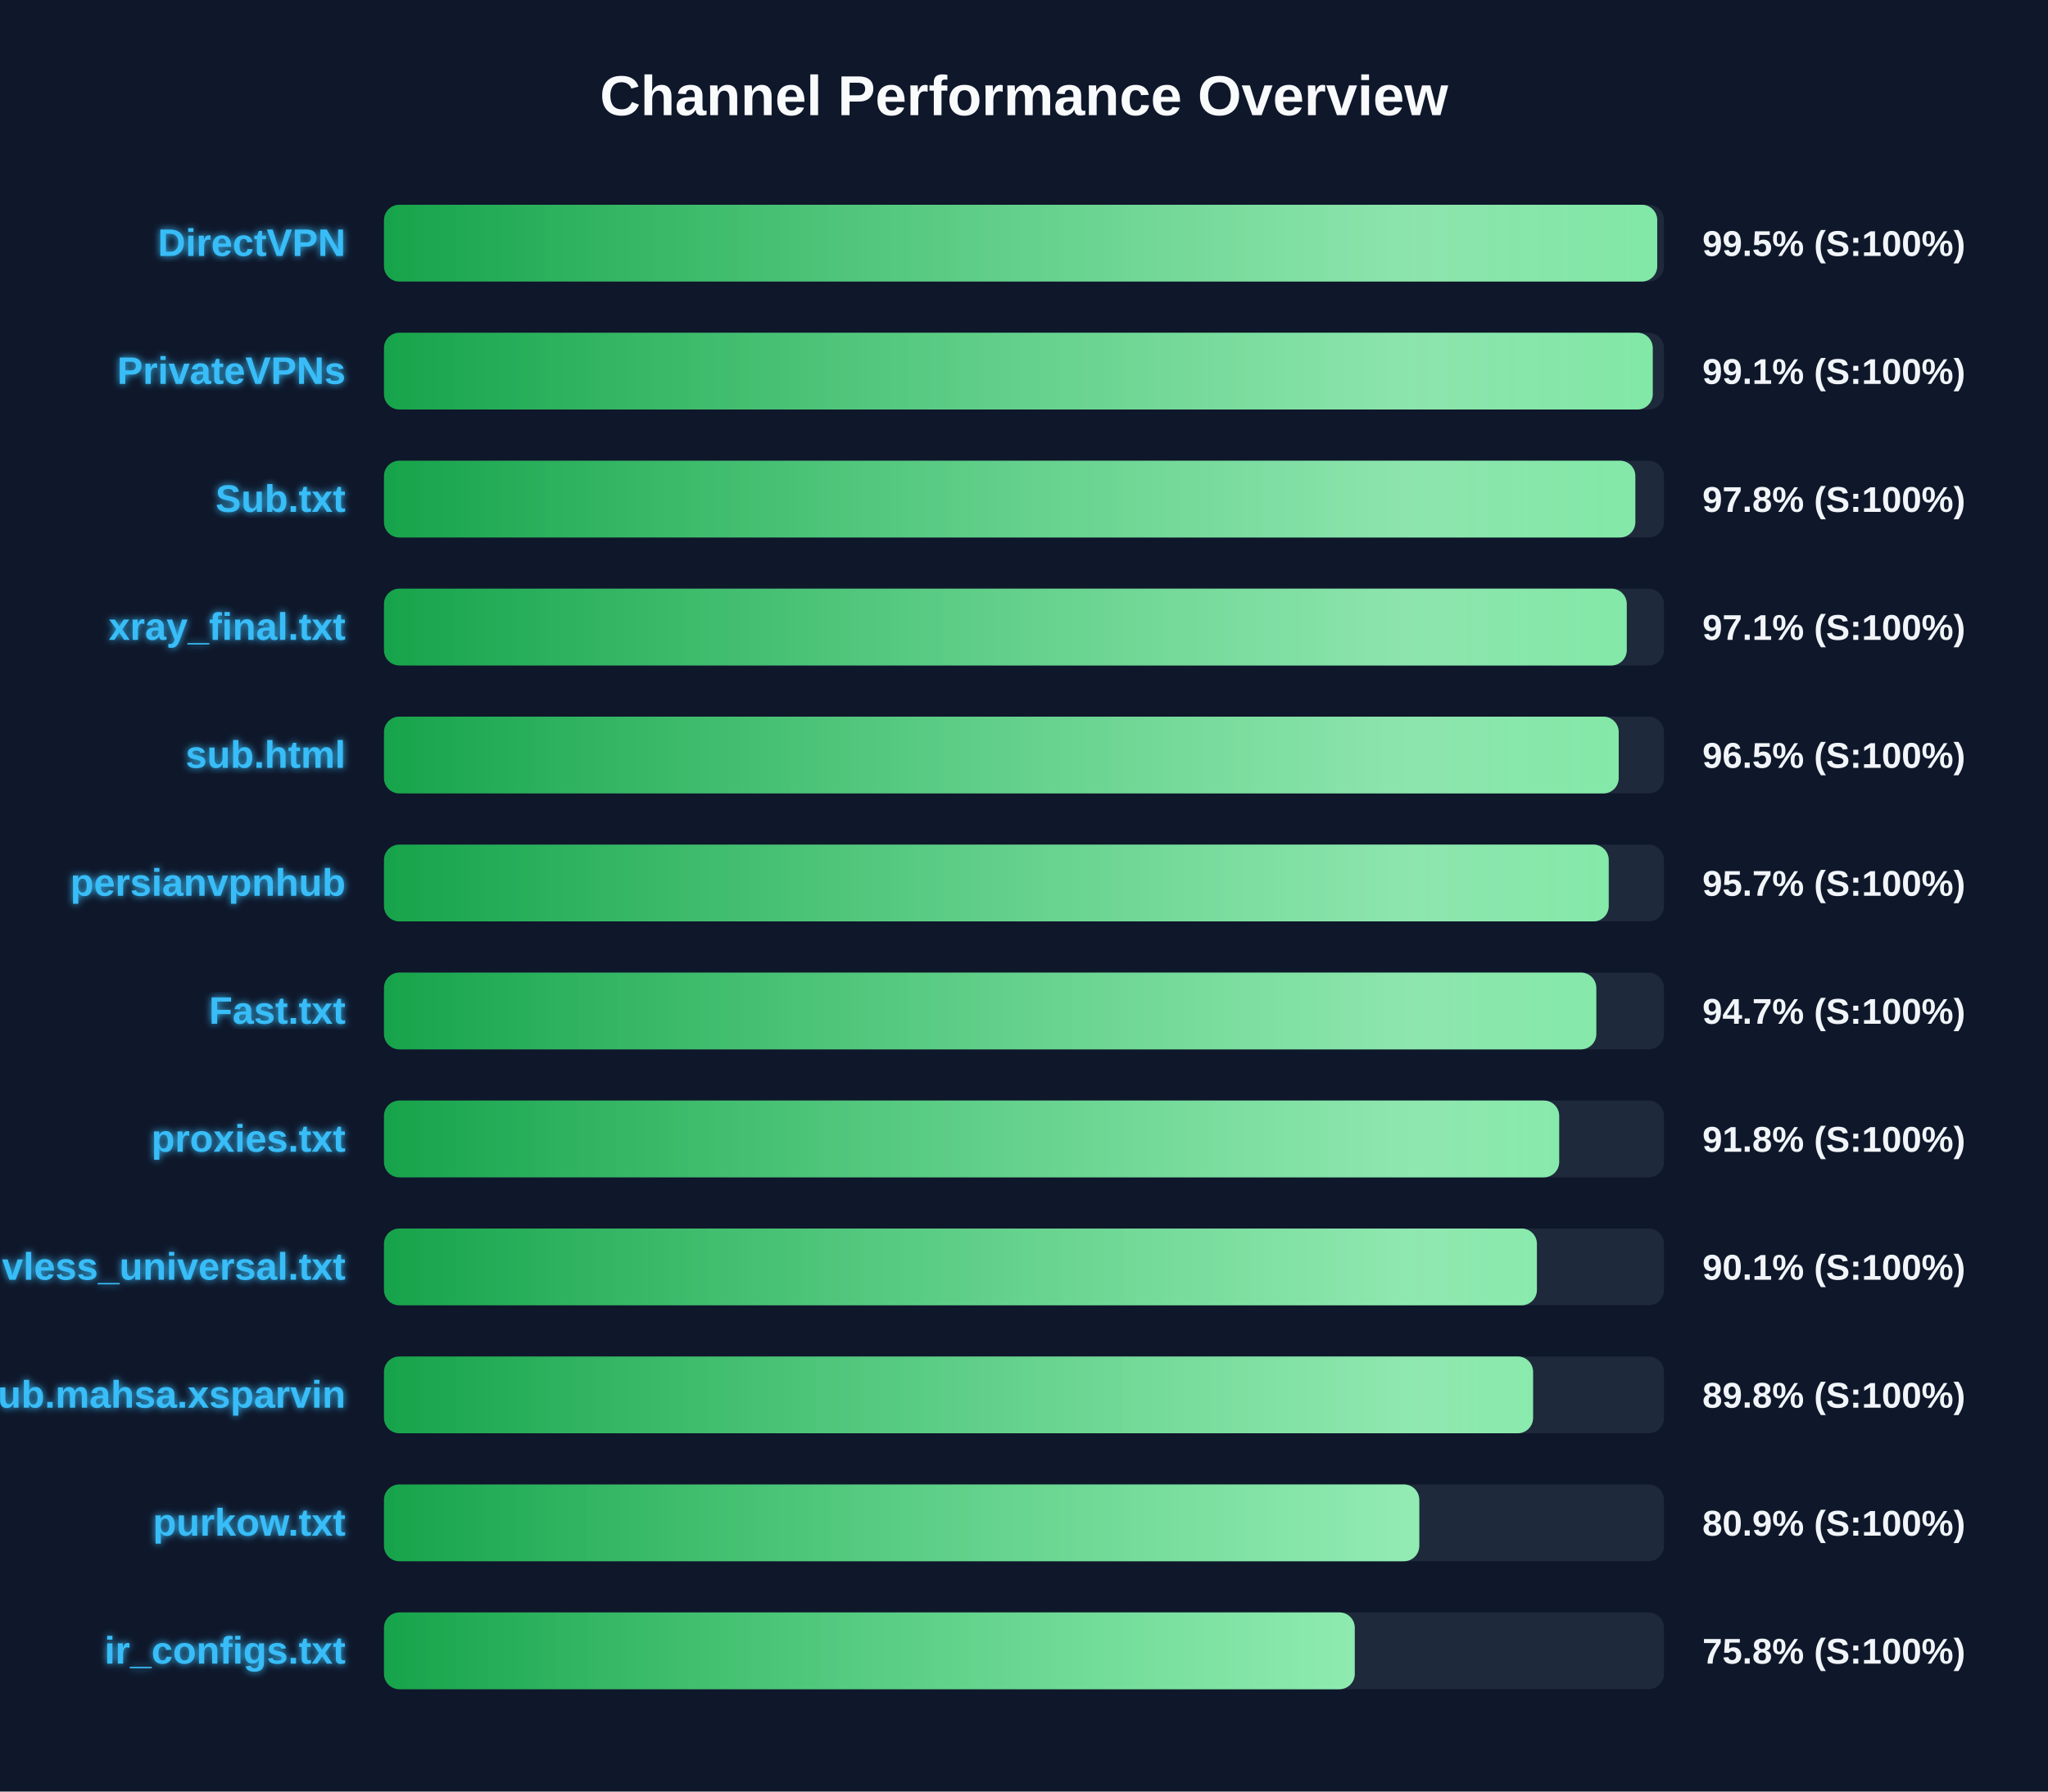
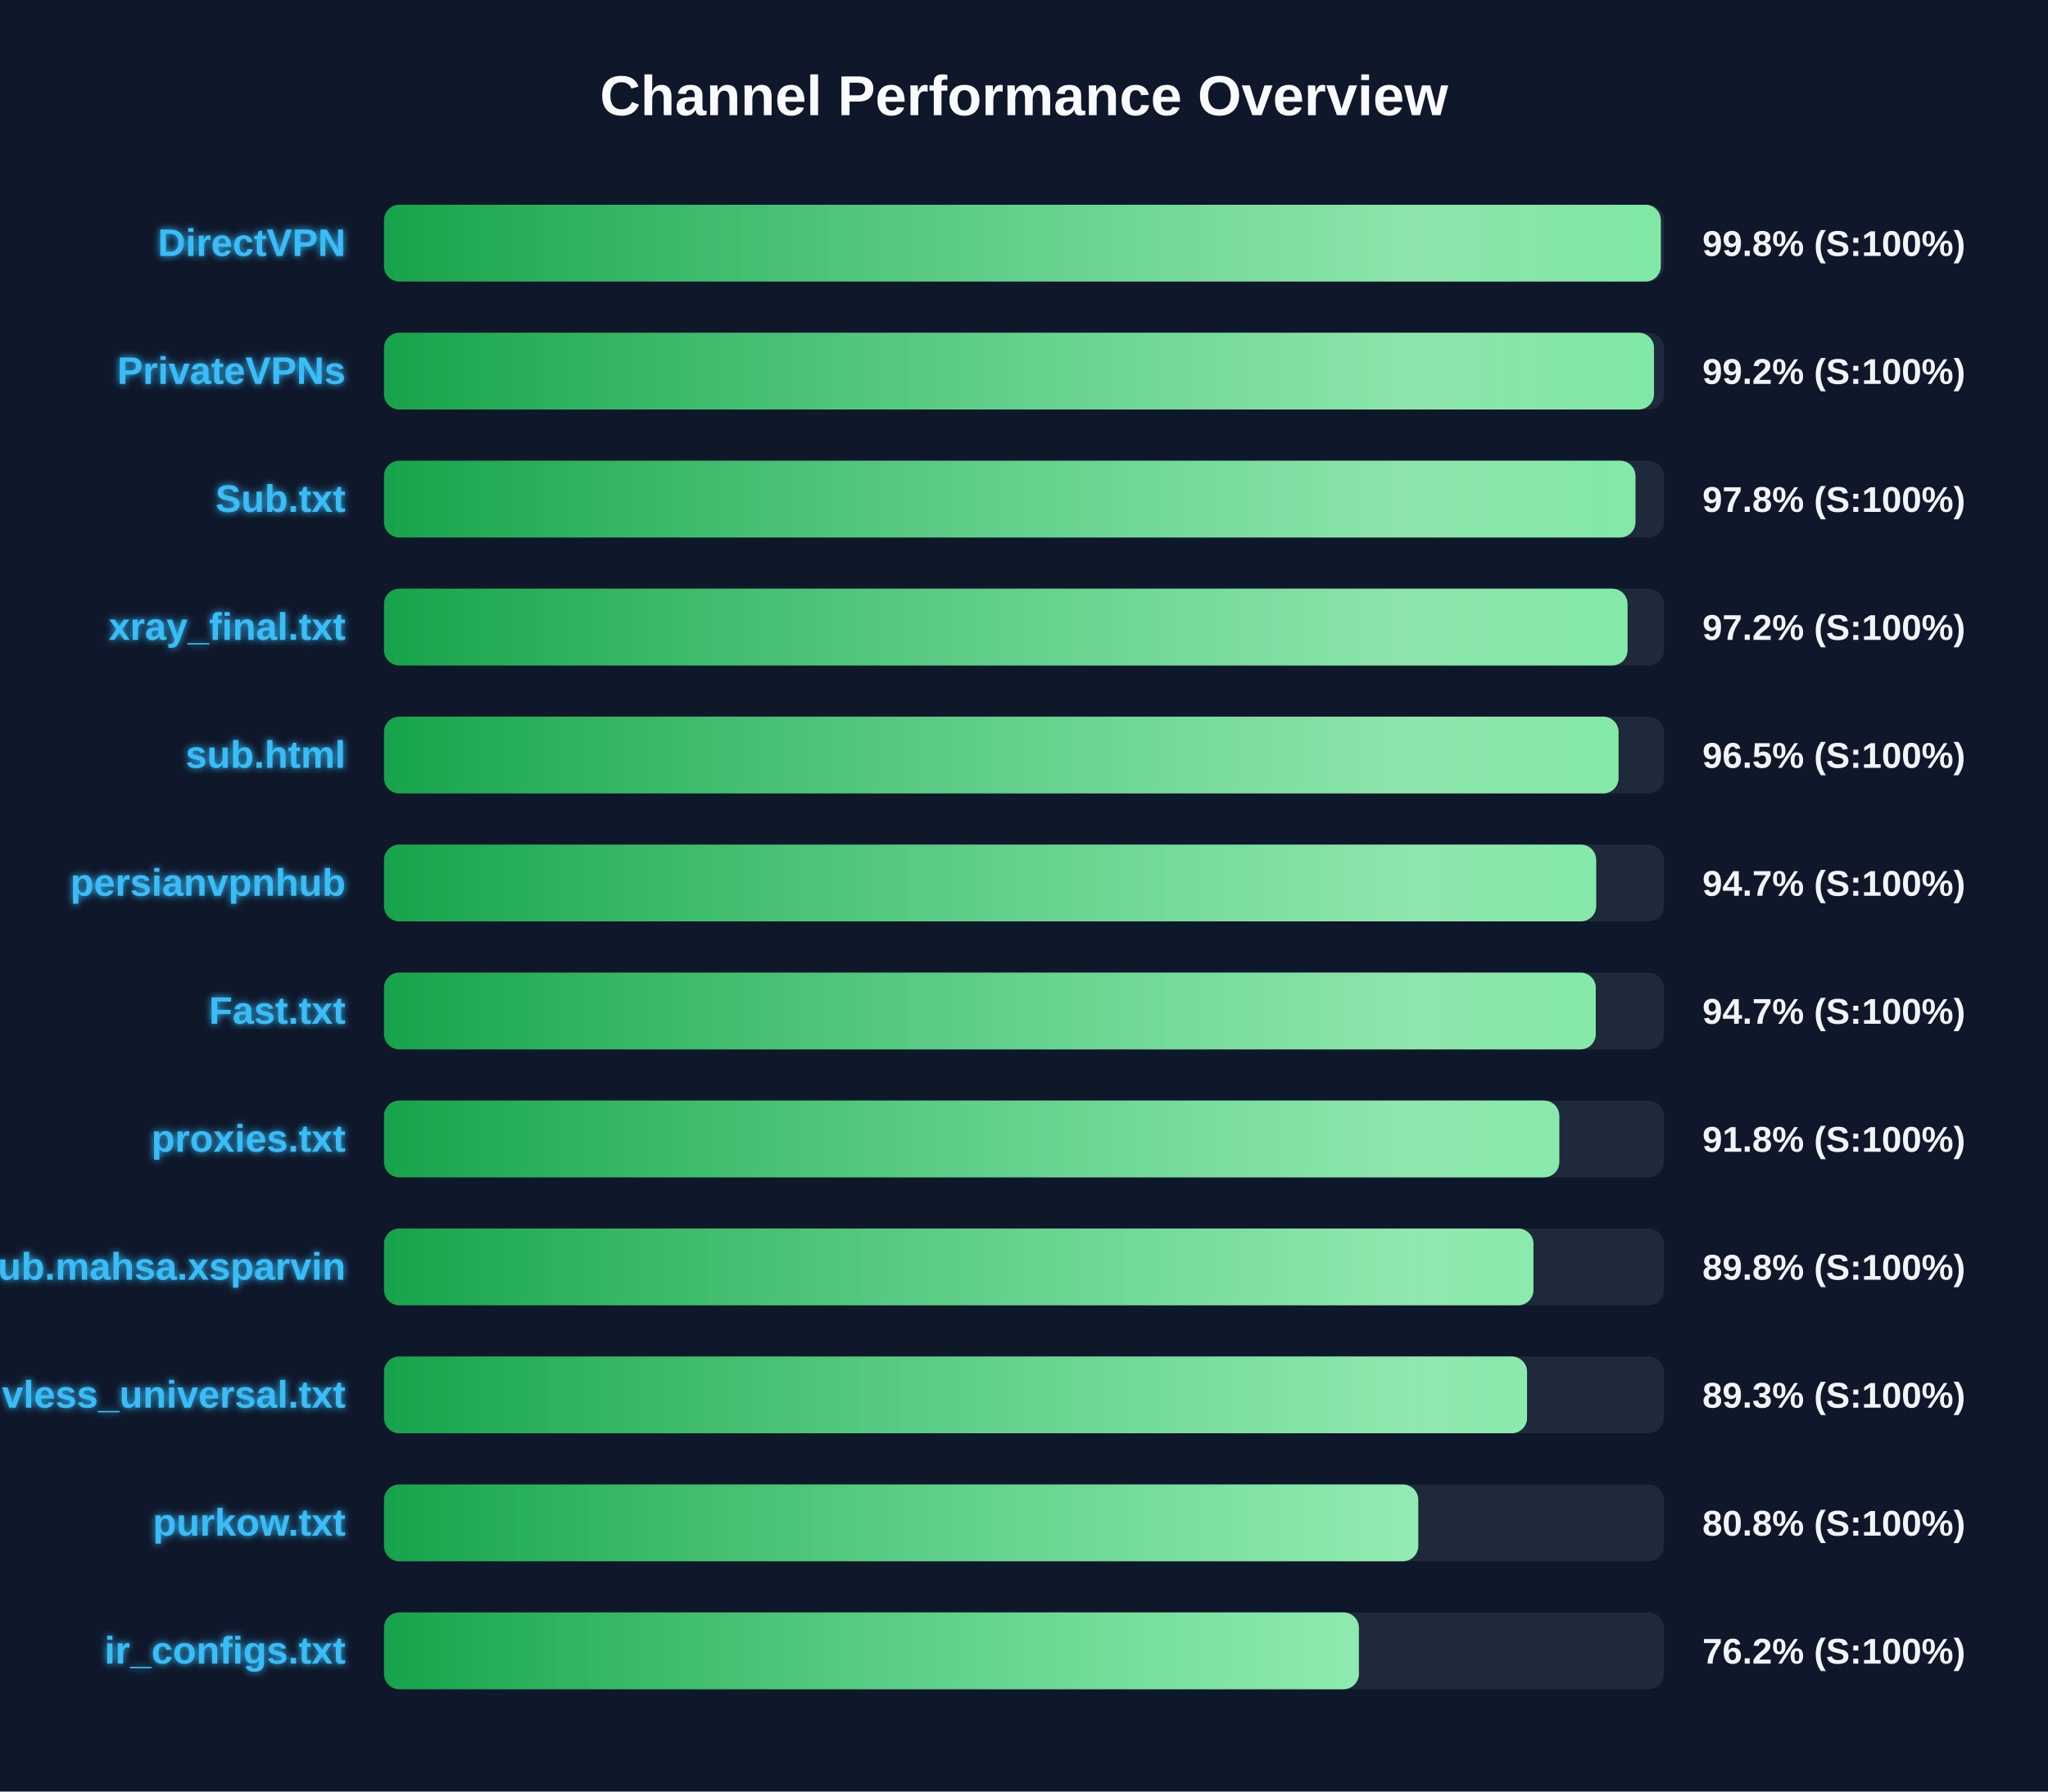
<svg xmlns="http://www.w3.org/2000/svg" width="800" height="700" version="1.1">
  <defs>
    <linearGradient id="grad-green" x1="0%" y1="0%" x2="100%" y2="0%">
      <stop offset="0%" stop-color="#16a34a" />
      <stop offset="100%" stop-color="#4ade80" />
    </linearGradient>
    <linearGradient id="grad-yellow" x1="0%" y1="0%" x2="100%" y2="0%">
      <stop offset="0%" stop-color="#ca8a04" />
      <stop offset="100%" stop-color="#fde047" />
    </linearGradient>
    <linearGradient id="grad-red" x1="0%" y1="0%" x2="100%" y2="0%">
      <stop offset="0%" stop-color="#dc2626" />
      <stop offset="100%" stop-color="#f87171" />
    </linearGradient>
    <linearGradient id="shimmer" x1="0%" y1="0%" x2="100%" y2="0%">
      <stop offset="0%" stop-color="rgba(255,255,255,0)" />
      <stop offset="50%" stop-color="rgba(255,255,255,0.4)" />
      <stop offset="100%" stop-color="rgba(255,255,255,0)" />
    </linearGradient>
    <filter id="glow" x="-20%" y="-20%" width="140%" height="140%">
      <feGaussianBlur stdDeviation="1.5" result="blur" />
      <feComposite in="SourceGraphic" in2="blur" operator="over" />
    </filter>
  </defs>
  <style>
        .bg-rect { fill: #0f172a; }
        .title { font: bold 22px 'Segoe UI', Arial, sans-serif; fill: #f8fafc; }
        .row { font: bold 15px 'Segoe UI', Arial, sans-serif; fill: #38bdf8; filter: url(#glow); }
        .score { font: bold 14px 'Segoe UI', Arial, sans-serif; fill: #f1f5f9; }
        @keyframes shimmer-anim {
            0% { transform: translateX(-100%); }
            100% { transform: translateX(200%); }
        }
        .shimmer-rect {
            animation: shimmer-anim 2.5s infinite linear;
        }
    </style>
  <rect width="100%" height="100%" class="bg-rect" />
  <text x="400" y="45" text-anchor="middle" class="title">Channel Performance Overview</text>
  <rect x="150" y="80" width="500" height="30" fill="#1e293b" rx="6" />
  <clipPath id="clip-0">
-     <rect x="150" y="80" width="497.35" height="30" rx="6" />
+     <rect x="150" y="80" width="498.75" height="30" rx="6" />
  </clipPath>
-   <rect x="150" y="80" width="497.35" height="30" fill="url(#grad-green)" rx="6" />
+   <rect x="150" y="80" width="498.75" height="30" fill="url(#grad-green)" rx="6" />
  <g clip-path="url(#clip-0)">
    <rect x="150" y="80" width="100%" height="30" fill="url(#shimmer)" class="shimmer-rect" />
  </g>
  <text x="135" y="100" text-anchor="end" class="row">DirectVPN</text>
-   <text x="665" y="100" text-anchor="start" class="score">99.5% (S:100%)</text>
+   <text x="665" y="100" text-anchor="start" class="score">99.8% (S:100%)</text>
  <rect x="150" y="130" width="500" height="30" fill="#1e293b" rx="6" />
  <clipPath id="clip-1">
-     <rect x="150" y="130" width="495.6" height="30" rx="6" />
+     <rect x="150" y="130" width="496.1" height="30" rx="6" />
  </clipPath>
-   <rect x="150" y="130" width="495.6" height="30" fill="url(#grad-green)" rx="6" />
+   <rect x="150" y="130" width="496.1" height="30" fill="url(#grad-green)" rx="6" />
  <g clip-path="url(#clip-1)">
    <rect x="150" y="130" width="100%" height="30" fill="url(#shimmer)" class="shimmer-rect" />
  </g>
  <text x="135" y="150" text-anchor="end" class="row">PrivateVPNs</text>
-   <text x="665" y="150" text-anchor="start" class="score">99.1% (S:100%)</text>
+   <text x="665" y="150" text-anchor="start" class="score">99.2% (S:100%)</text>
  <rect x="150" y="180" width="500" height="30" fill="#1e293b" rx="6" />
  <clipPath id="clip-2">
-     <rect x="150" y="180" width="488.8" height="30" rx="6" />
+     <rect x="150" y="180" width="488.85" height="30" rx="6" />
  </clipPath>
-   <rect x="150" y="180" width="488.8" height="30" fill="url(#grad-green)" rx="6" />
+   <rect x="150" y="180" width="488.85" height="30" fill="url(#grad-green)" rx="6" />
  <g clip-path="url(#clip-2)">
    <rect x="150" y="180" width="100%" height="30" fill="url(#shimmer)" class="shimmer-rect" />
  </g>
  <text x="135" y="200" text-anchor="end" class="row">Sub.txt</text>
  <text x="665" y="200" text-anchor="start" class="score">97.8% (S:100%)</text>
  <rect x="150" y="230" width="500" height="30" fill="#1e293b" rx="6" />
  <clipPath id="clip-3">
-     <rect x="150" y="230" width="485.45" height="30" rx="6" />
+     <rect x="150" y="230" width="485.75" height="30" rx="6" />
  </clipPath>
-   <rect x="150" y="230" width="485.45" height="30" fill="url(#grad-green)" rx="6" />
+   <rect x="150" y="230" width="485.75" height="30" fill="url(#grad-green)" rx="6" />
  <g clip-path="url(#clip-3)">
    <rect x="150" y="230" width="100%" height="30" fill="url(#shimmer)" class="shimmer-rect" />
  </g>
  <text x="135" y="250" text-anchor="end" class="row">xray_final.txt</text>
-   <text x="665" y="250" text-anchor="start" class="score">97.1% (S:100%)</text>
+   <text x="665" y="250" text-anchor="start" class="score">97.2% (S:100%)</text>
  <rect x="150" y="280" width="500" height="30" fill="#1e293b" rx="6" />
  <clipPath id="clip-4">
-     <rect x="150" y="280" width="482.3" height="30" rx="6" />
+     <rect x="150" y="280" width="482.25" height="30" rx="6" />
  </clipPath>
-   <rect x="150" y="280" width="482.3" height="30" fill="url(#grad-green)" rx="6" />
+   <rect x="150" y="280" width="482.25" height="30" fill="url(#grad-green)" rx="6" />
  <g clip-path="url(#clip-4)">
    <rect x="150" y="280" width="100%" height="30" fill="url(#shimmer)" class="shimmer-rect" />
  </g>
  <text x="135" y="300" text-anchor="end" class="row">sub.html</text>
  <text x="665" y="300" text-anchor="start" class="score">96.5% (S:100%)</text>
  <rect x="150" y="330" width="500" height="30" fill="#1e293b" rx="6" />
  <clipPath id="clip-5">
-     <rect x="150" y="330" width="478.4" height="30" rx="6" />
+     <rect x="150" y="330" width="473.5" height="30" rx="6" />
  </clipPath>
-   <rect x="150" y="330" width="478.4" height="30" fill="url(#grad-green)" rx="6" />
+   <rect x="150" y="330" width="473.5" height="30" fill="url(#grad-green)" rx="6" />
  <g clip-path="url(#clip-5)">
    <rect x="150" y="330" width="100%" height="30" fill="url(#shimmer)" class="shimmer-rect" />
  </g>
  <text x="135" y="350" text-anchor="end" class="row">persianvpnhub</text>
-   <text x="665" y="350" text-anchor="start" class="score">95.7% (S:100%)</text>
+   <text x="665" y="350" text-anchor="start" class="score">94.7% (S:100%)</text>
  <rect x="150" y="380" width="500" height="30" fill="#1e293b" rx="6" />
  <clipPath id="clip-6">
-     <rect x="150" y="380" width="473.55" height="30" rx="6" />
+     <rect x="150" y="380" width="473.35" height="30" rx="6" />
  </clipPath>
-   <rect x="150" y="380" width="473.55" height="30" fill="url(#grad-green)" rx="6" />
+   <rect x="150" y="380" width="473.35" height="30" fill="url(#grad-green)" rx="6" />
  <g clip-path="url(#clip-6)">
    <rect x="150" y="380" width="100%" height="30" fill="url(#shimmer)" class="shimmer-rect" />
  </g>
  <text x="135" y="400" text-anchor="end" class="row">Fast.txt</text>
  <text x="665" y="400" text-anchor="start" class="score">94.7% (S:100%)</text>
  <rect x="150" y="430" width="500" height="30" fill="#1e293b" rx="6" />
  <clipPath id="clip-7">
-     <rect x="150" y="430" width="459.05" height="30" rx="6" />
+     <rect x="150" y="430" width="459.1" height="30" rx="6" />
  </clipPath>
-   <rect x="150" y="430" width="459.05" height="30" fill="url(#grad-green)" rx="6" />
+   <rect x="150" y="430" width="459.1" height="30" fill="url(#grad-green)" rx="6" />
  <g clip-path="url(#clip-7)">
    <rect x="150" y="430" width="100%" height="30" fill="url(#shimmer)" class="shimmer-rect" />
  </g>
  <text x="135" y="450" text-anchor="end" class="row">proxies.txt</text>
  <text x="665" y="450" text-anchor="start" class="score">91.8% (S:100%)</text>
  <rect x="150" y="480" width="500" height="30" fill="#1e293b" rx="6" />
  <clipPath id="clip-8">
-     <rect x="150" y="480" width="450.35" height="30" rx="6" />
+     <rect x="150" y="480" width="449.0" height="30" rx="6" />
  </clipPath>
-   <rect x="150" y="480" width="450.35" height="30" fill="url(#grad-green)" rx="6" />
+   <rect x="150" y="480" width="449.0" height="30" fill="url(#grad-green)" rx="6" />
  <g clip-path="url(#clip-8)">
    <rect x="150" y="480" width="100%" height="30" fill="url(#shimmer)" class="shimmer-rect" />
  </g>
-   <text x="135" y="500" text-anchor="end" class="row">vless_universal.txt</text>
-   <text x="665" y="500" text-anchor="start" class="score">90.1% (S:100%)</text>
+   <text x="135" y="500" text-anchor="end" class="row">Sub.mahsa.xsparvin</text>
+   <text x="665" y="500" text-anchor="start" class="score">89.8% (S:100%)</text>
  <rect x="150" y="530" width="500" height="30" fill="#1e293b" rx="6" />
  <clipPath id="clip-9">
-     <rect x="150" y="530" width="448.85" height="30" rx="6" />
+     <rect x="150" y="530" width="446.5" height="30" rx="6" />
  </clipPath>
-   <rect x="150" y="530" width="448.85" height="30" fill="url(#grad-green)" rx="6" />
+   <rect x="150" y="530" width="446.5" height="30" fill="url(#grad-green)" rx="6" />
  <g clip-path="url(#clip-9)">
    <rect x="150" y="530" width="100%" height="30" fill="url(#shimmer)" class="shimmer-rect" />
  </g>
-   <text x="135" y="550" text-anchor="end" class="row">Sub.mahsa.xsparvin</text>
-   <text x="665" y="550" text-anchor="start" class="score">89.8% (S:100%)</text>
+   <text x="135" y="550" text-anchor="end" class="row">vless_universal.txt</text>
+   <text x="665" y="550" text-anchor="start" class="score">89.3% (S:100%)</text>
  <rect x="150" y="580" width="500" height="30" fill="#1e293b" rx="6" />
  <clipPath id="clip-10">
-     <rect x="150" y="580" width="404.4" height="30" rx="6" />
+     <rect x="150" y="580" width="404.0" height="30" rx="6" />
  </clipPath>
-   <rect x="150" y="580" width="404.4" height="30" fill="url(#grad-green)" rx="6" />
+   <rect x="150" y="580" width="404.0" height="30" fill="url(#grad-green)" rx="6" />
  <g clip-path="url(#clip-10)">
    <rect x="150" y="580" width="100%" height="30" fill="url(#shimmer)" class="shimmer-rect" />
  </g>
  <text x="135" y="600" text-anchor="end" class="row">purkow.txt</text>
-   <text x="665" y="600" text-anchor="start" class="score">80.9% (S:100%)</text>
+   <text x="665" y="600" text-anchor="start" class="score">80.8% (S:100%)</text>
  <rect x="150" y="630" width="500" height="30" fill="#1e293b" rx="6" />
  <clipPath id="clip-11">
-     <rect x="150" y="630" width="379.2" height="30" rx="6" />
+     <rect x="150" y="630" width="380.8" height="30" rx="6" />
  </clipPath>
-   <rect x="150" y="630" width="379.2" height="30" fill="url(#grad-green)" rx="6" />
+   <rect x="150" y="630" width="380.8" height="30" fill="url(#grad-green)" rx="6" />
  <g clip-path="url(#clip-11)">
    <rect x="150" y="630" width="100%" height="30" fill="url(#shimmer)" class="shimmer-rect" />
  </g>
  <text x="135" y="650" text-anchor="end" class="row">ir_configs.txt</text>
-   <text x="665" y="650" text-anchor="start" class="score">75.8% (S:100%)</text>
+   <text x="665" y="650" text-anchor="start" class="score">76.2% (S:100%)</text>
</svg>
